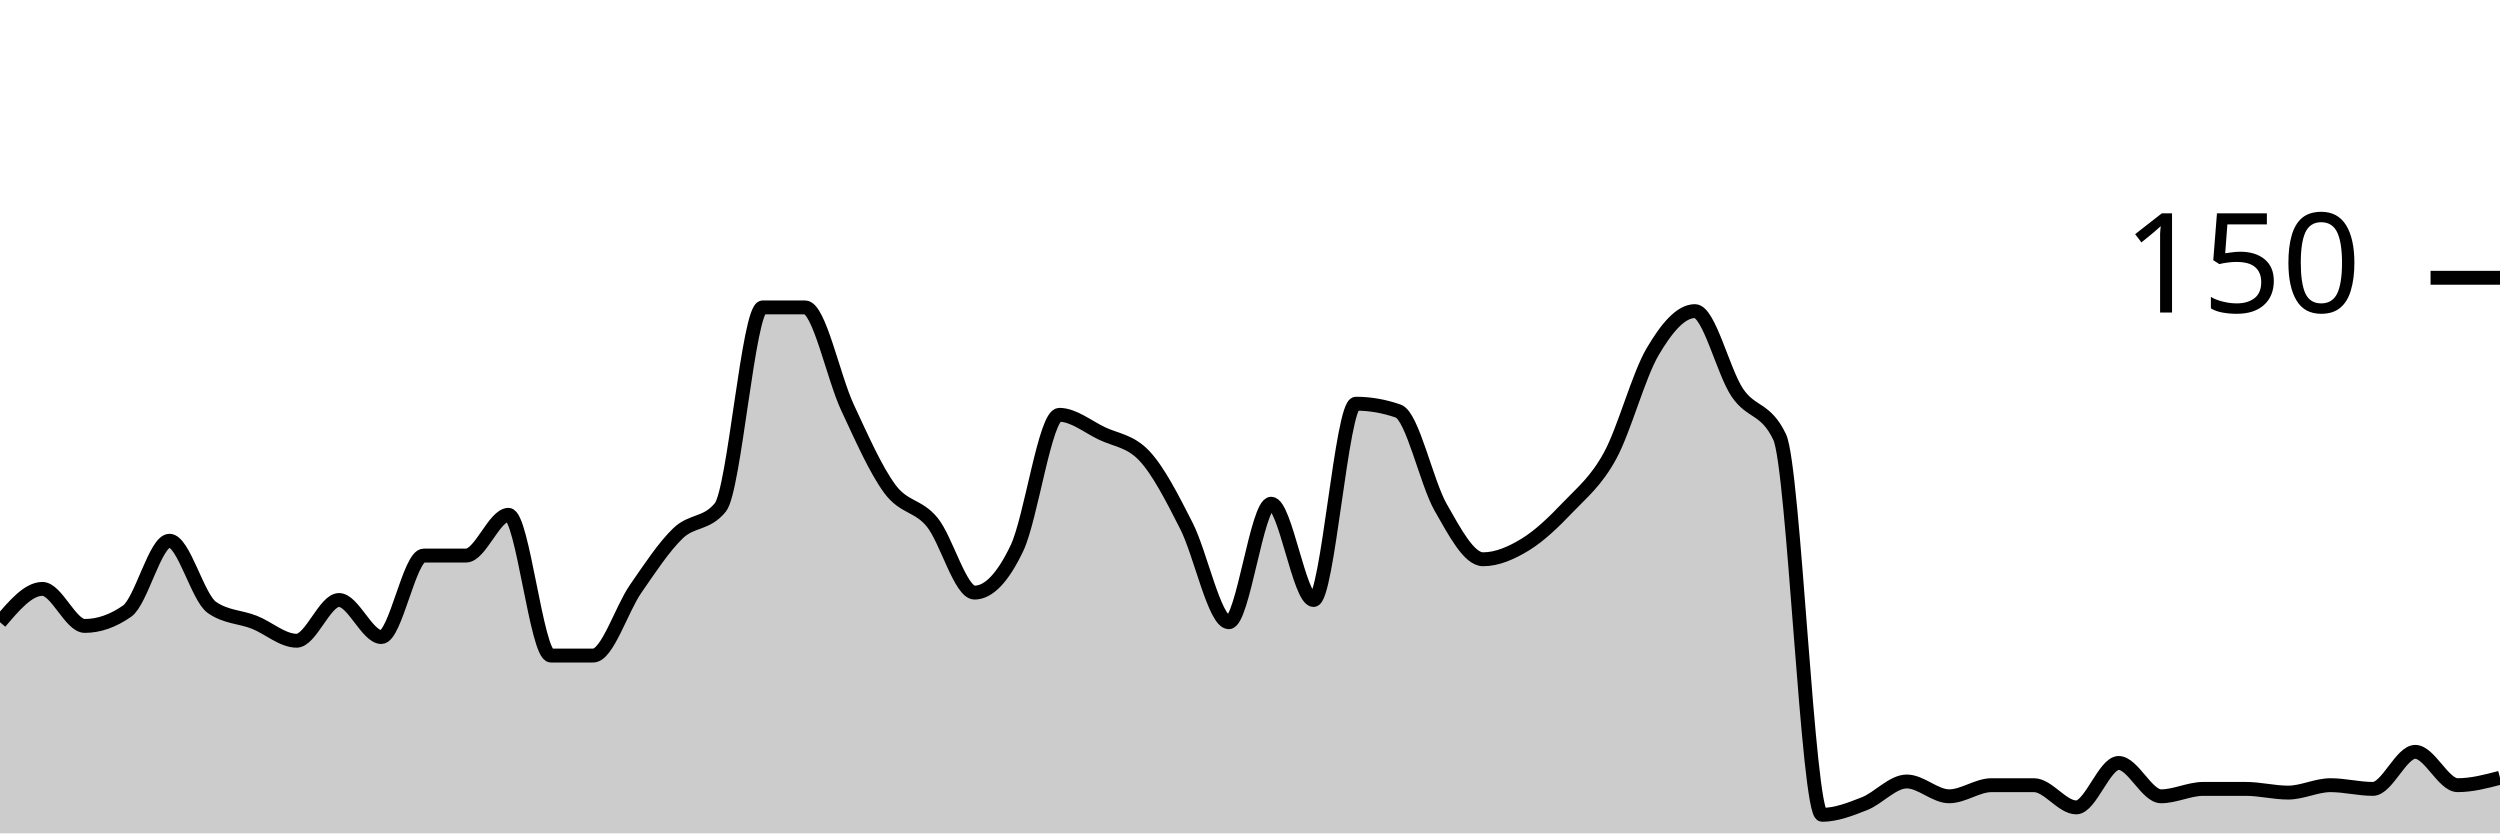
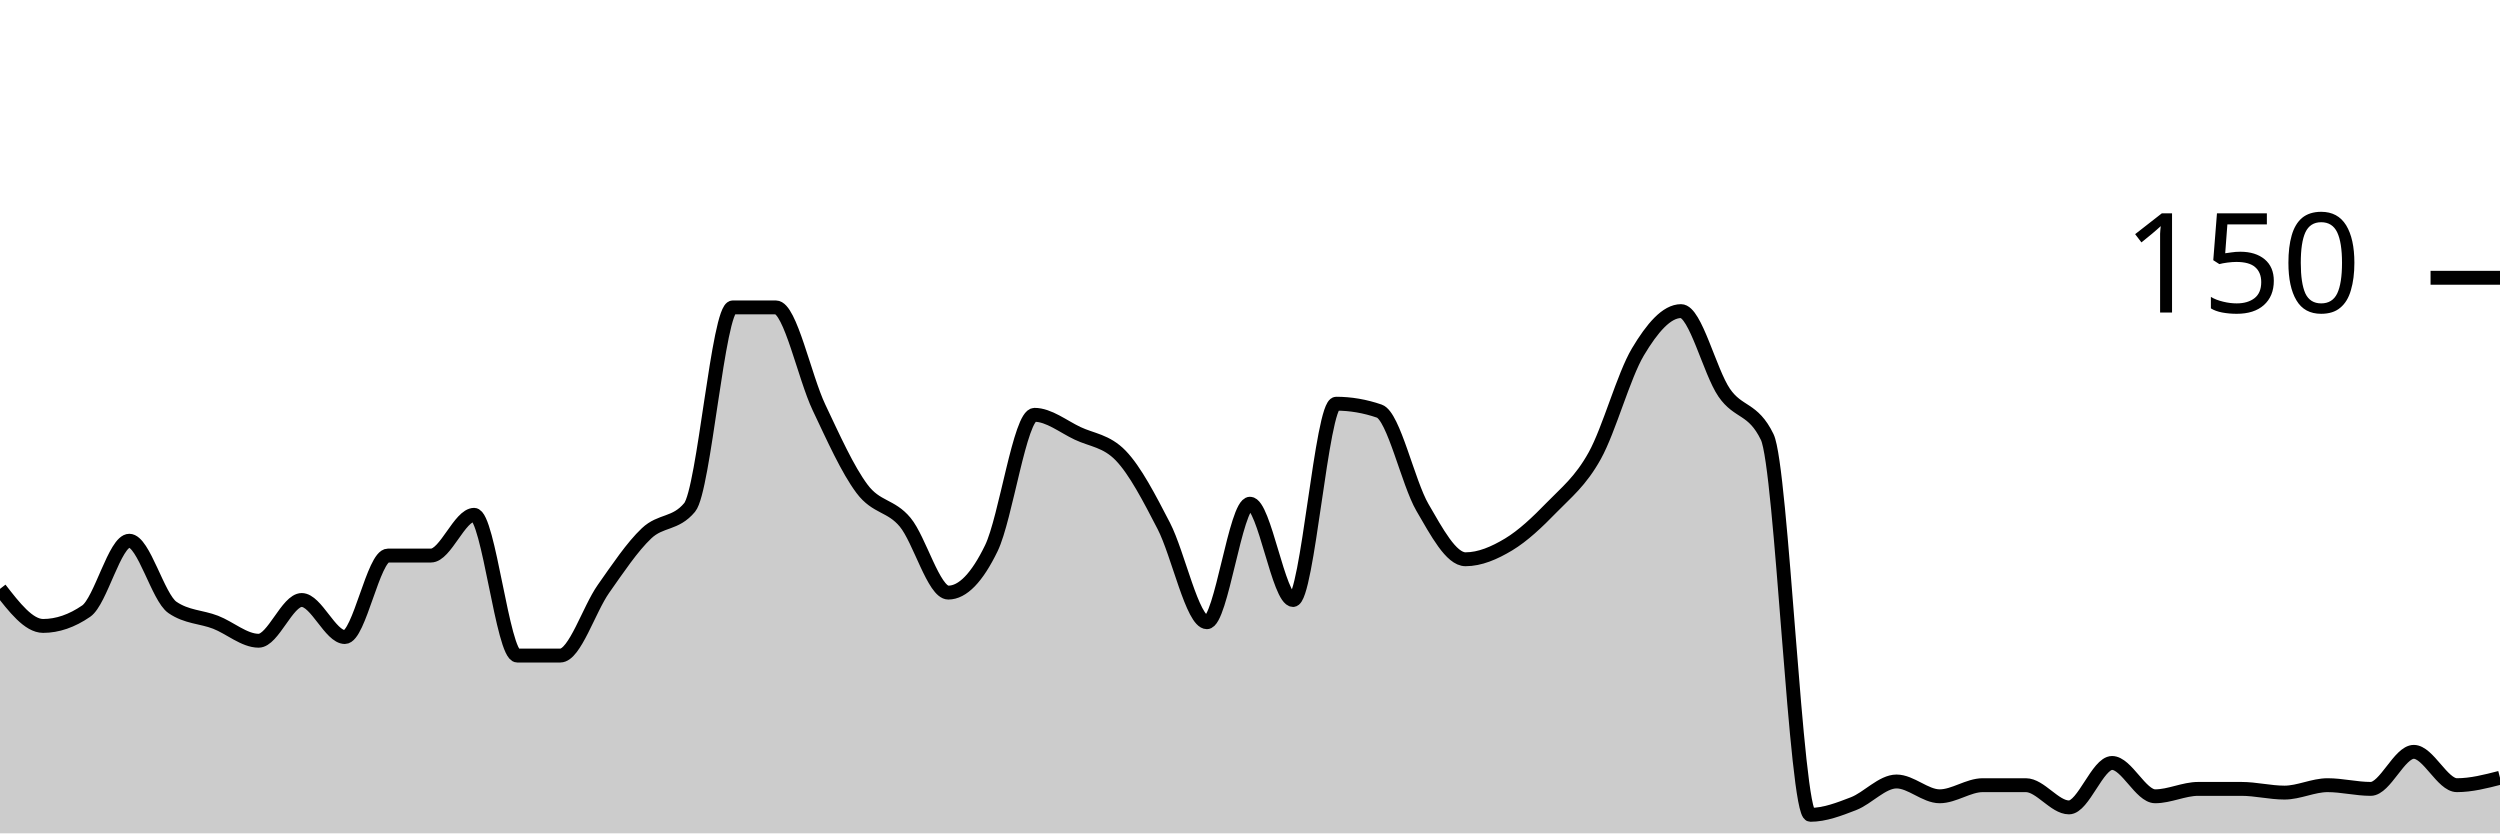
<svg xmlns="http://www.w3.org/2000/svg" viewBox="0 0 180 60">
  <g transform="translate(0,20)">
-     <path class="area" fill="rgba(0, 0, 0, 0.2)" d="M0,24.8C1.017,23.6,2.034,22.4,3.051,22.4C4.068,22.4,5.085,25.067,6.102,25.067C7.119,25.067,8.136,24.711,9.153,24C10.169,23.289,11.186,18.933,12.203,18.933C13.22,18.933,14.237,23.022,15.254,23.733C16.271,24.444,17.288,24.4,18.305,24.8C19.322,25.2,20.339,26.133,21.356,26.133C22.373,26.133,23.39,23.2,24.407,23.2C25.424,23.2,26.441,25.867,27.458,25.867C28.475,25.867,29.492,20,30.508,20C31.525,20,32.542,20,33.559,20C34.576,20,35.593,17.067,36.61,17.067C37.627,17.067,38.644,27.2,39.661,27.2C40.678,27.2,41.695,27.2,42.712,27.2C43.729,27.2,44.746,23.867,45.763,22.4C46.78,20.933,47.797,19.378,48.814,18.4C49.831,17.422,50.847,17.778,51.864,16.533C52.881,15.289,53.898,2.133,54.915,2.133C55.932,2.133,56.949,2.133,57.966,2.133C58.983,2.133,60,7.156,61.017,9.333C62.034,11.511,63.051,13.822,64.068,15.2C65.085,16.578,66.102,16.356,67.119,17.6C68.136,18.844,69.153,22.667,70.169,22.667C71.186,22.667,72.203,21.6,73.22,19.467C74.237,17.333,75.254,9.867,76.271,9.867C77.288,9.867,78.305,10.711,79.322,11.2C80.339,11.689,81.356,11.733,82.373,12.8C83.39,13.867,84.407,15.867,85.424,17.867C86.441,19.867,87.458,24.8,88.475,24.8C89.492,24.8,90.508,16.267,91.525,16.267C92.542,16.267,93.559,23.2,94.576,23.2C95.593,23.2,96.61,9.067,97.627,9.067C98.644,9.067,99.661,9.244,100.678,9.6C101.695,9.956,102.712,14.756,103.729,16.533C104.746,18.311,105.763,20.267,106.78,20.267C107.797,20.267,108.814,19.822,109.831,19.2C110.847,18.578,111.864,17.6,112.881,16.533C113.898,15.467,114.915,14.667,115.932,12.8C116.949,10.933,117.966,7.067,118.983,5.333C120,3.6,121.017,2.4,122.034,2.4C123.051,2.4,124.068,6.756,125.085,8.267C126.102,9.778,127.119,9.333,128.136,11.467C129.153,13.6,130.169,38.667,131.186,38.667C132.203,38.667,133.22,38.267,134.237,37.867C135.254,37.467,136.271,36.267,137.288,36.267C138.305,36.267,139.322,37.333,140.339,37.333C141.356,37.333,142.373,36.533,143.39,36.533C144.407,36.533,145.424,36.533,146.441,36.533C147.458,36.533,148.475,38.133,149.492,38.133C150.508,38.133,151.525,34.933,152.542,34.933C153.559,34.933,154.576,37.333,155.593,37.333C156.61,37.333,157.627,36.8,158.644,36.8C159.661,36.8,160.678,36.8,161.695,36.8C162.712,36.8,163.729,37.067,164.746,37.067C165.763,37.067,166.78,36.533,167.797,36.533C168.814,36.533,169.831,36.8,170.847,36.8C171.864,36.8,172.881,34.133,173.898,34.133C174.915,34.133,175.932,36.533,176.949,36.533C177.966,36.533,178.983,36.267,180,36L180,40C178.983,40,177.966,40,176.949,40C175.932,40,174.915,40,173.898,40C172.881,40,171.864,40,170.847,40C169.831,40,168.814,40,167.797,40C166.78,40,165.763,40,164.746,40C163.729,40,162.712,40,161.695,40C160.678,40,159.661,40,158.644,40C157.627,40,156.61,40,155.593,40C154.576,40,153.559,40,152.542,40C151.525,40,150.508,40,149.492,40C148.475,40,147.458,40,146.441,40C145.424,40,144.407,40,143.39,40C142.373,40,141.356,40,140.339,40C139.322,40,138.305,40,137.288,40C136.271,40,135.254,40,134.237,40C133.22,40,132.203,40,131.186,40C130.169,40,129.153,40,128.136,40C127.119,40,126.102,40,125.085,40C124.068,40,123.051,40,122.034,40C121.017,40,120,40,118.983,40C117.966,40,116.949,40,115.932,40C114.915,40,113.898,40,112.881,40C111.864,40,110.847,40,109.831,40C108.814,40,107.797,40,106.78,40C105.763,40,104.746,40,103.729,40C102.712,40,101.695,40,100.678,40C99.661,40,98.644,40,97.627,40C96.61,40,95.593,40,94.576,40C93.559,40,92.542,40,91.525,40C90.508,40,89.492,40,88.475,40C87.458,40,86.441,40,85.424,40C84.407,40,83.39,40,82.373,40C81.356,40,80.339,40,79.322,40C78.305,40,77.288,40,76.271,40C75.254,40,74.237,40,73.22,40C72.203,40,71.186,40,70.169,40C69.153,40,68.136,40,67.119,40C66.102,40,65.085,40,64.068,40C63.051,40,62.034,40,61.017,40C60,40,58.983,40,57.966,40C56.949,40,55.932,40,54.915,40C53.898,40,52.881,40,51.864,40C50.847,40,49.831,40,48.814,40C47.797,40,46.78,40,45.763,40C44.746,40,43.729,40,42.712,40C41.695,40,40.678,40,39.661,40C38.644,40,37.627,40,36.61,40C35.593,40,34.576,40,33.559,40C32.542,40,31.525,40,30.508,40C29.492,40,28.475,40,27.458,40C26.441,40,25.424,40,24.407,40C23.39,40,22.373,40,21.356,40C20.339,40,19.322,40,18.305,40C17.288,40,16.271,40,15.254,40C14.237,40,13.22,40,12.203,40C11.186,40,10.169,40,9.153,40C8.136,40,7.119,40,6.102,40C5.085,40,4.068,40,3.051,40C2.034,40,1.017,40,0,40Z" />
-     <path class="line" stroke="black" fill="none" d="M0,24.8C1.017,23.6,2.034,22.4,3.051,22.4C4.068,22.4,5.085,25.067,6.102,25.067C7.119,25.067,8.136,24.711,9.153,24C10.169,23.289,11.186,18.933,12.203,18.933C13.22,18.933,14.237,23.022,15.254,23.733C16.271,24.444,17.288,24.4,18.305,24.8C19.322,25.2,20.339,26.133,21.356,26.133C22.373,26.133,23.39,23.2,24.407,23.2C25.424,23.2,26.441,25.867,27.458,25.867C28.475,25.867,29.492,20,30.508,20C31.525,20,32.542,20,33.559,20C34.576,20,35.593,17.067,36.61,17.067C37.627,17.067,38.644,27.2,39.661,27.2C40.678,27.2,41.695,27.2,42.712,27.2C43.729,27.2,44.746,23.867,45.763,22.4C46.78,20.933,47.797,19.378,48.814,18.4C49.831,17.422,50.847,17.778,51.864,16.533C52.881,15.289,53.898,2.133,54.915,2.133C55.932,2.133,56.949,2.133,57.966,2.133C58.983,2.133,60,7.156,61.017,9.333C62.034,11.511,63.051,13.822,64.068,15.2C65.085,16.578,66.102,16.356,67.119,17.6C68.136,18.844,69.153,22.667,70.169,22.667C71.186,22.667,72.203,21.6,73.22,19.467C74.237,17.333,75.254,9.867,76.271,9.867C77.288,9.867,78.305,10.711,79.322,11.2C80.339,11.689,81.356,11.733,82.373,12.8C83.39,13.867,84.407,15.867,85.424,17.867C86.441,19.867,87.458,24.8,88.475,24.8C89.492,24.8,90.508,16.267,91.525,16.267C92.542,16.267,93.559,23.2,94.576,23.2C95.593,23.2,96.61,9.067,97.627,9.067C98.644,9.067,99.661,9.244,100.678,9.6C101.695,9.956,102.712,14.756,103.729,16.533C104.746,18.311,105.763,20.267,106.78,20.267C107.797,20.267,108.814,19.822,109.831,19.2C110.847,18.578,111.864,17.6,112.881,16.533C113.898,15.467,114.915,14.667,115.932,12.8C116.949,10.933,117.966,7.067,118.983,5.333C120,3.6,121.017,2.4,122.034,2.4C123.051,2.4,124.068,6.756,125.085,8.267C126.102,9.778,127.119,9.333,128.136,11.467C129.153,13.6,130.169,38.667,131.186,38.667C132.203,38.667,133.22,38.267,134.237,37.867C135.254,37.467,136.271,36.267,137.288,36.267C138.305,36.267,139.322,37.333,140.339,37.333C141.356,37.333,142.373,36.533,143.39,36.533C144.407,36.533,145.424,36.533,146.441,36.533C147.458,36.533,148.475,38.133,149.492,38.133C150.508,38.133,151.525,34.933,152.542,34.933C153.559,34.933,154.576,37.333,155.593,37.333C156.61,37.333,157.627,36.8,158.644,36.8C159.661,36.8,160.678,36.8,161.695,36.8C162.712,36.8,163.729,37.067,164.746,37.067C165.763,37.067,166.78,36.533,167.797,36.533C168.814,36.533,169.831,36.8,170.847,36.8C171.864,36.8,172.881,34.133,173.898,34.133C174.915,34.133,175.932,36.533,176.949,36.533C177.966,36.533,178.983,36.267,180,36" />
+     <path class="area" fill="rgba(0, 0, 0, 0.2)" d="M0,22.4C1.034,23.733,2.069,25.067,3.103,25.067C4.138,25.067,5.172,24.711,6.207,24C7.241,23.289,8.276,18.933,9.31,18.933C10.345,18.933,11.379,23.022,12.414,23.733C13.448,24.444,14.483,24.4,15.517,24.8C16.552,25.2,17.586,26.133,18.621,26.133C19.655,26.133,20.69,23.2,21.724,23.2C22.759,23.2,23.793,25.867,24.828,25.867C25.862,25.867,26.897,20,27.931,20C28.966,20,30,20,31.034,20C32.069,20,33.103,17.067,34.138,17.067C35.172,17.067,36.207,27.2,37.241,27.2C38.276,27.2,39.31,27.2,40.345,27.2C41.379,27.2,42.414,23.867,43.448,22.4C44.483,20.933,45.517,19.378,46.552,18.4C47.586,17.422,48.621,17.778,49.655,16.533C50.69,15.289,51.724,2.133,52.759,2.133C53.793,2.133,54.828,2.133,55.862,2.133C56.897,2.133,57.931,7.156,58.966,9.333C60,11.511,61.034,13.822,62.069,15.2C63.103,16.578,64.138,16.356,65.172,17.6C66.207,18.844,67.241,22.667,68.276,22.667C69.31,22.667,70.345,21.6,71.379,19.467C72.414,17.333,73.448,9.867,74.483,9.867C75.517,9.867,76.552,10.711,77.586,11.2C78.621,11.689,79.655,11.733,80.69,12.8C81.724,13.867,82.759,15.867,83.793,17.867C84.828,19.867,85.862,24.8,86.897,24.8C87.931,24.8,88.966,16.267,90,16.267C91.034,16.267,92.069,23.2,93.103,23.2C94.138,23.2,95.172,9.067,96.207,9.067C97.241,9.067,98.276,9.244,99.31,9.6C100.345,9.956,101.379,14.756,102.414,16.533C103.448,18.311,104.483,20.267,105.517,20.267C106.552,20.267,107.586,19.822,108.621,19.2C109.655,18.578,110.69,17.6,111.724,16.533C112.759,15.467,113.793,14.667,114.828,12.8C115.862,10.933,116.897,7.067,117.931,5.333C118.966,3.6,120,2.4,121.034,2.4C122.069,2.4,123.103,6.756,124.138,8.267C125.172,9.778,126.207,9.333,127.241,11.467C128.276,13.6,129.31,38.667,130.345,38.667C131.379,38.667,132.414,38.267,133.448,37.867C134.483,37.467,135.517,36.267,136.552,36.267C137.586,36.267,138.621,37.333,139.655,37.333C140.69,37.333,141.724,36.533,142.759,36.533C143.793,36.533,144.828,36.533,145.862,36.533C146.897,36.533,147.931,38.133,148.966,38.133C150,38.133,151.034,34.933,152.069,34.933C153.103,34.933,154.138,37.333,155.172,37.333C156.207,37.333,157.241,36.8,158.276,36.8C159.31,36.8,160.345,36.8,161.379,36.8C162.414,36.8,163.448,37.067,164.483,37.067C165.517,37.067,166.552,36.533,167.586,36.533C168.621,36.533,169.655,36.8,170.69,36.8C171.724,36.8,172.759,34.133,173.793,34.133C174.828,34.133,175.862,36.533,176.897,36.533C177.931,36.533,178.966,36.267,180,36L180,40C178.966,40,177.931,40,176.897,40C175.862,40,174.828,40,173.793,40C172.759,40,171.724,40,170.69,40C169.655,40,168.621,40,167.586,40C166.552,40,165.517,40,164.483,40C163.448,40,162.414,40,161.379,40C160.345,40,159.31,40,158.276,40C157.241,40,156.207,40,155.172,40C154.138,40,153.103,40,152.069,40C151.034,40,150,40,148.966,40C147.931,40,146.897,40,145.862,40C144.828,40,143.793,40,142.759,40C141.724,40,140.69,40,139.655,40C138.621,40,137.586,40,136.552,40C135.517,40,134.483,40,133.448,40C132.414,40,131.379,40,130.345,40C129.31,40,128.276,40,127.241,40C126.207,40,125.172,40,124.138,40C123.103,40,122.069,40,121.034,40C120,40,118.966,40,117.931,40C116.897,40,115.862,40,114.828,40C113.793,40,112.759,40,111.724,40C110.69,40,109.655,40,108.621,40C107.586,40,106.552,40,105.517,40C104.483,40,103.448,40,102.414,40C101.379,40,100.345,40,99.31,40C98.276,40,97.241,40,96.207,40C95.172,40,94.138,40,93.103,40C92.069,40,91.034,40,90,40C88.966,40,87.931,40,86.897,40C85.862,40,84.828,40,83.793,40C82.759,40,81.724,40,80.69,40C79.655,40,78.621,40,77.586,40C76.552,40,75.517,40,74.483,40C73.448,40,72.414,40,71.379,40C70.345,40,69.31,40,68.276,40C67.241,40,66.207,40,65.172,40C64.138,40,63.103,40,62.069,40C61.034,40,60,40,58.966,40C57.931,40,56.897,40,55.862,40C54.828,40,53.793,40,52.759,40C51.724,40,50.69,40,49.655,40C48.621,40,47.586,40,46.552,40C45.517,40,44.483,40,43.448,40C42.414,40,41.379,40,40.345,40C39.31,40,38.276,40,37.241,40C36.207,40,35.172,40,34.138,40C33.103,40,32.069,40,31.034,40C30,40,28.966,40,27.931,40C26.897,40,25.862,40,24.828,40C23.793,40,22.759,40,21.724,40C20.69,40,19.655,40,18.621,40C17.586,40,16.552,40,15.517,40C14.483,40,13.448,40,12.414,40C11.379,40,10.345,40,9.31,40C8.276,40,7.241,40,6.207,40C5.172,40,4.138,40,3.103,40C2.069,40,1.034,40,0,40Z" />
+     <path class="line" stroke="black" fill="none" d="M0,22.4C1.034,23.733,2.069,25.067,3.103,25.067C4.138,25.067,5.172,24.711,6.207,24C7.241,23.289,8.276,18.933,9.31,18.933C10.345,18.933,11.379,23.022,12.414,23.733C13.448,24.444,14.483,24.4,15.517,24.8C16.552,25.2,17.586,26.133,18.621,26.133C19.655,26.133,20.69,23.2,21.724,23.2C22.759,23.2,23.793,25.867,24.828,25.867C25.862,25.867,26.897,20,27.931,20C28.966,20,30,20,31.034,20C32.069,20,33.103,17.067,34.138,17.067C35.172,17.067,36.207,27.2,37.241,27.2C38.276,27.2,39.31,27.2,40.345,27.2C41.379,27.2,42.414,23.867,43.448,22.4C44.483,20.933,45.517,19.378,46.552,18.4C47.586,17.422,48.621,17.778,49.655,16.533C50.69,15.289,51.724,2.133,52.759,2.133C53.793,2.133,54.828,2.133,55.862,2.133C56.897,2.133,57.931,7.156,58.966,9.333C60,11.511,61.034,13.822,62.069,15.2C63.103,16.578,64.138,16.356,65.172,17.6C66.207,18.844,67.241,22.667,68.276,22.667C69.31,22.667,70.345,21.6,71.379,19.467C72.414,17.333,73.448,9.867,74.483,9.867C75.517,9.867,76.552,10.711,77.586,11.2C78.621,11.689,79.655,11.733,80.69,12.8C81.724,13.867,82.759,15.867,83.793,17.867C84.828,19.867,85.862,24.8,86.897,24.8C87.931,24.8,88.966,16.267,90,16.267C91.034,16.267,92.069,23.2,93.103,23.2C94.138,23.2,95.172,9.067,96.207,9.067C97.241,9.067,98.276,9.244,99.31,9.6C100.345,9.956,101.379,14.756,102.414,16.533C103.448,18.311,104.483,20.267,105.517,20.267C106.552,20.267,107.586,19.822,108.621,19.2C109.655,18.578,110.69,17.6,111.724,16.533C112.759,15.467,113.793,14.667,114.828,12.8C115.862,10.933,116.897,7.067,117.931,5.333C118.966,3.6,120,2.4,121.034,2.4C122.069,2.4,123.103,6.756,124.138,8.267C125.172,9.778,126.207,9.333,127.241,11.467C128.276,13.6,129.31,38.667,130.345,38.667C131.379,38.667,132.414,38.267,133.448,37.867C134.483,37.467,135.517,36.267,136.552,36.267C137.586,36.267,138.621,37.333,139.655,37.333C140.69,37.333,141.724,36.533,142.759,36.533C143.793,36.533,144.828,36.533,145.862,36.533C146.897,36.533,147.931,38.133,148.966,38.133C150,38.133,151.034,34.933,152.069,34.933C153.103,34.933,154.138,37.333,155.172,37.333C156.207,37.333,157.241,36.8,158.276,36.8C159.31,36.8,160.345,36.8,161.379,36.8C162.414,36.8,163.448,37.067,164.483,37.067C165.517,37.067,166.552,36.533,167.586,36.533C168.621,36.533,169.655,36.8,170.69,36.8C171.724,36.8,172.759,34.133,173.793,34.133C174.828,34.133,175.862,36.533,176.897,36.533C177.931,36.533,178.966,36.267,180,36" />
    <path class="axis-ceiling" stroke-width="1" stroke="black" fill="none" d="M175,0L180,0" />
    <text class="axis-ceiling-label" font-family="sans-serif" text-anchor="end" font-size="10px" x="170" y="2.5">150</text>
  </g>
</svg>
